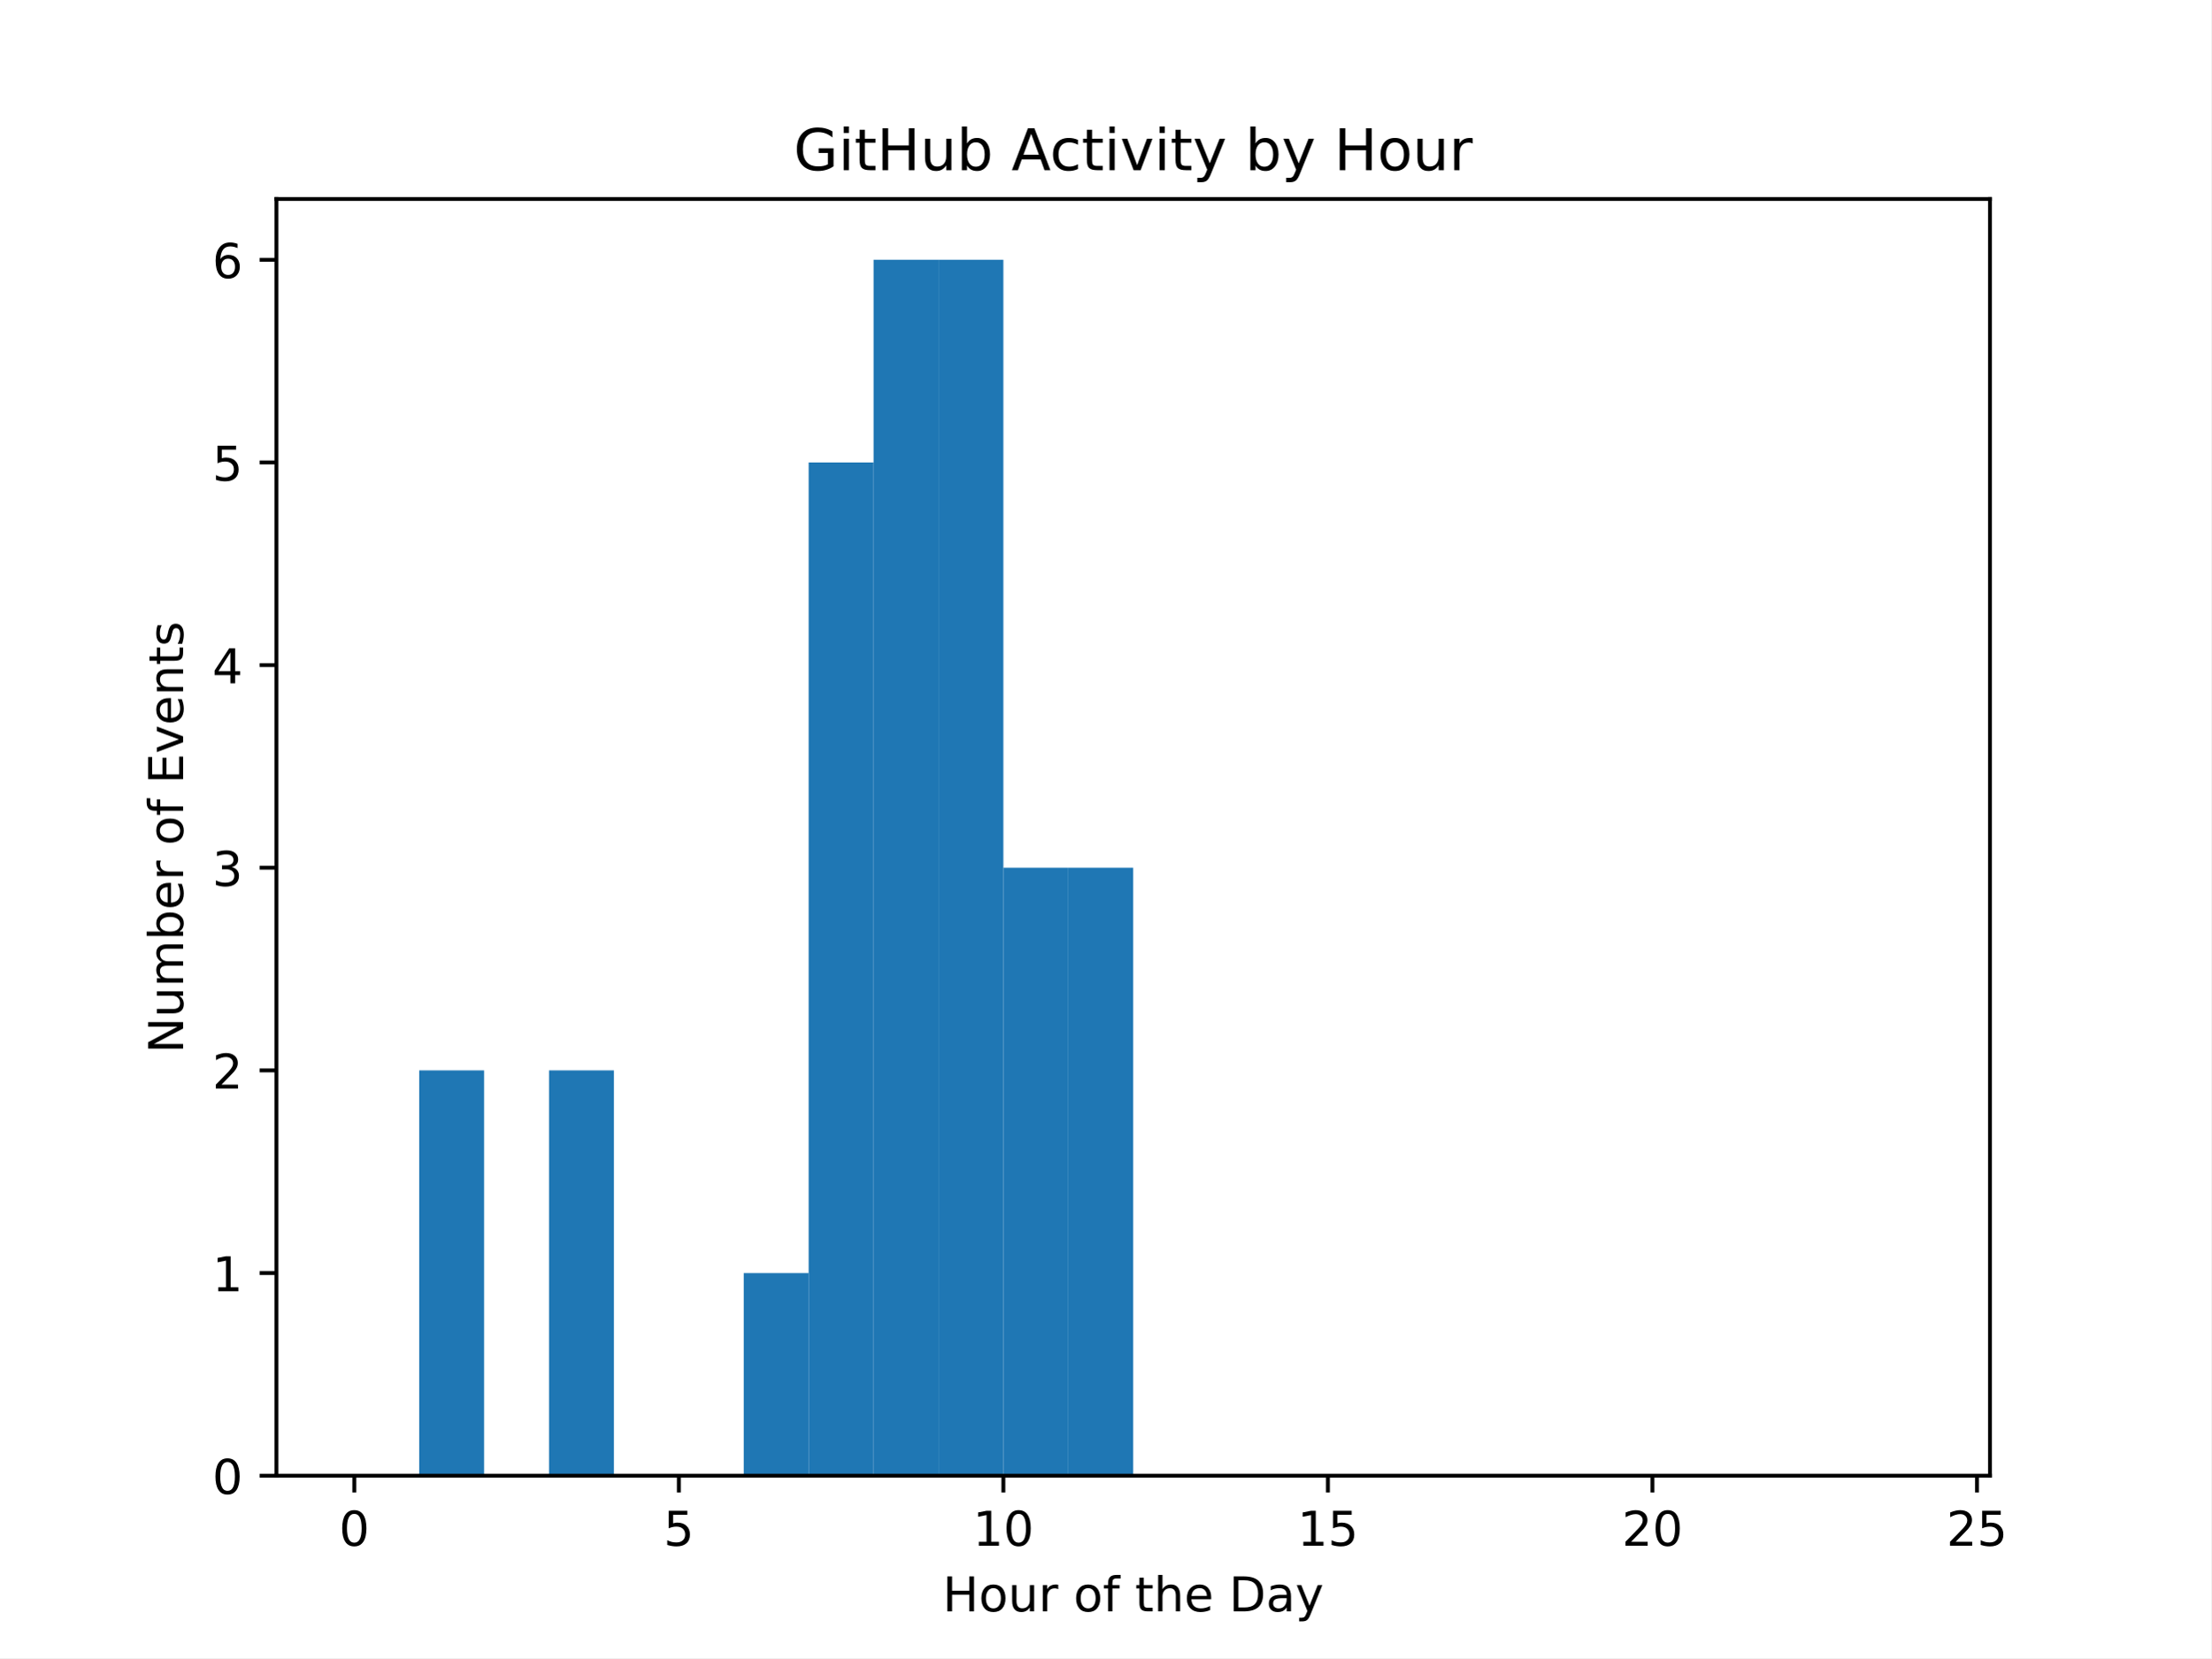
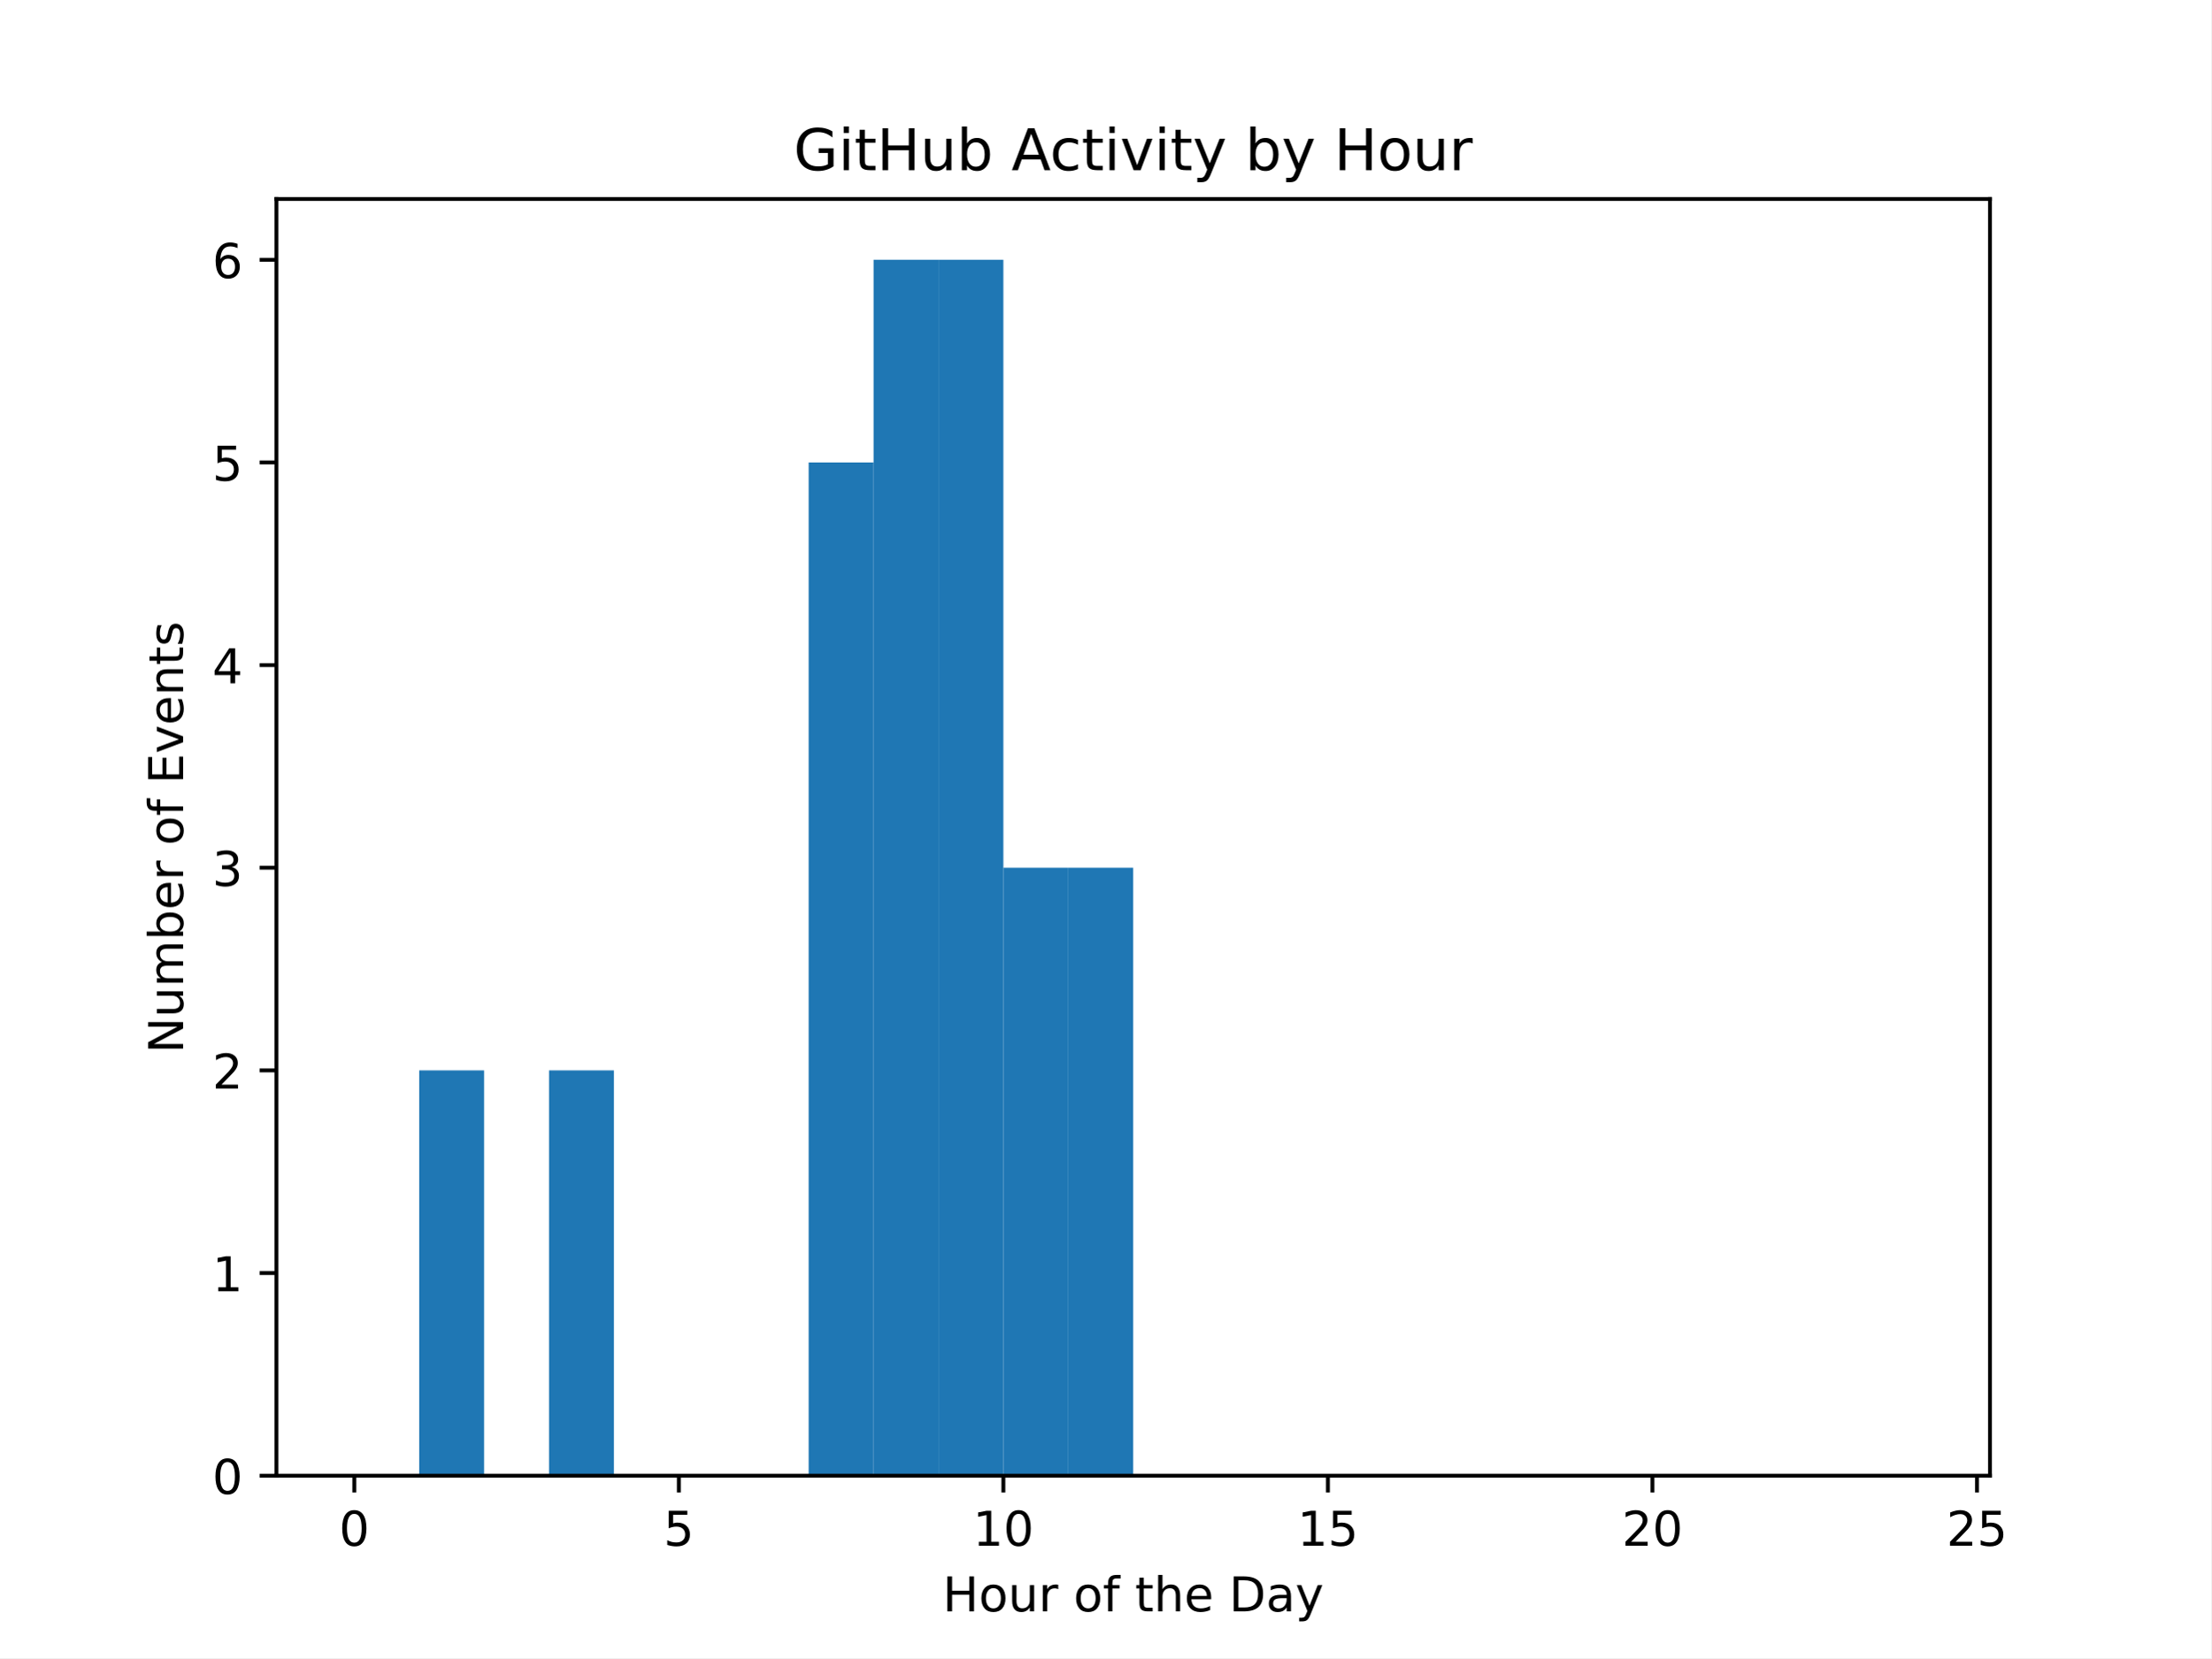
<svg xmlns="http://www.w3.org/2000/svg" xmlns:xlink="http://www.w3.org/1999/xlink" width="460.8pt" height="345.6pt" viewBox="0 0 460.8 345.6" version="1.1">
  <defs>
    <style type="text/css">*{stroke-linejoin: round; stroke-linecap: butt}</style>
  </defs>
  <g id="figure_1">
    <g id="patch_1">
      <path d="M 0 345.6  L 460.8 345.6  L 460.8 0  L 0 0  z " style="fill: #ffffff" />
    </g>
    <g id="axes_1">
      <g id="patch_2">
        <path d="M 57.6 307.584  L 414.72 307.584  L 414.72 41.472  L 57.6 41.472  z " style="fill: #ffffff" />
      </g>
      <g id="patch_3">
-         <path d="M 73.833 307.584  L 87.36 307.584  L 87.36 307.584  L 73.833 307.584  z " clip-path="url(#pda2d385125)" style="fill: #1f77b4" />
+         <path d="M 73.833 307.584  L 87.36 307.584  L 87.36 307.584  L 73.833 307.584  z " clip-path="url(#p444be2c576)" style="fill: #1f77b4" />
      </g>
      <g id="patch_4">
-         <path d="M 87.36 307.584  L 100.887 307.584  L 100.887 223.104  L 87.36 223.104  z " clip-path="url(#pda2d385125)" style="fill: #1f77b4" />
+         <path d="M 87.36 307.584  L 100.887 307.584  L 100.887 223.104  L 87.36 223.104  z " clip-path="url(#p444be2c576)" style="fill: #1f77b4" />
      </g>
      <g id="patch_5">
-         <path d="M 100.887 307.584  L 114.415 307.584  L 114.415 307.584  L 100.887 307.584  z " clip-path="url(#pda2d385125)" style="fill: #1f77b4" />
+         <path d="M 100.887 307.584  L 114.415 307.584  L 114.415 307.584  L 100.887 307.584  z " clip-path="url(#p444be2c576)" style="fill: #1f77b4" />
      </g>
      <g id="patch_6">
-         <path d="M 114.415 307.584  L 127.942 307.584  L 127.942 223.104  L 114.415 223.104  z " clip-path="url(#pda2d385125)" style="fill: #1f77b4" />
+         <path d="M 114.415 307.584  L 127.942 307.584  L 127.942 223.104  L 114.415 223.104  z " clip-path="url(#p444be2c576)" style="fill: #1f77b4" />
      </g>
      <g id="patch_7">
-         <path d="M 127.942 307.584  L 141.469 307.584  L 141.469 307.584  L 127.942 307.584  z " clip-path="url(#pda2d385125)" style="fill: #1f77b4" />
+         <path d="M 127.942 307.584  L 141.469 307.584  L 141.469 307.584  L 127.942 307.584  z " clip-path="url(#p444be2c576)" style="fill: #1f77b4" />
      </g>
      <g id="patch_8">
-         <path d="M 141.469 307.584  L 154.996 307.584  L 154.996 307.584  L 141.469 307.584  z " clip-path="url(#pda2d385125)" style="fill: #1f77b4" />
+         <path d="M 141.469 307.584  L 154.996 307.584  L 154.996 307.584  L 141.469 307.584  z " clip-path="url(#p444be2c576)" style="fill: #1f77b4" />
      </g>
      <g id="patch_9">
-         <path d="M 154.996 307.584  L 168.524 307.584  L 168.524 265.344  L 154.996 265.344  z " clip-path="url(#pda2d385125)" style="fill: #1f77b4" />
+         <path d="M 154.996 307.584  L 168.524 307.584  L 168.524 307.584  L 154.996 307.584  z " clip-path="url(#p444be2c576)" style="fill: #1f77b4" />
      </g>
      <g id="patch_10">
-         <path d="M 168.524 307.584  L 182.051 307.584  L 182.051 96.384  L 168.524 96.384  z " clip-path="url(#pda2d385125)" style="fill: #1f77b4" />
+         <path d="M 168.524 307.584  L 182.051 307.584  L 182.051 96.384  L 168.524 96.384  z " clip-path="url(#p444be2c576)" style="fill: #1f77b4" />
      </g>
      <g id="patch_11">
-         <path d="M 182.051 307.584  L 195.578 307.584  L 195.578 54.144  L 182.051 54.144  z " clip-path="url(#pda2d385125)" style="fill: #1f77b4" />
+         <path d="M 182.051 307.584  L 195.578 307.584  L 195.578 54.144  L 182.051 54.144  z " clip-path="url(#p444be2c576)" style="fill: #1f77b4" />
      </g>
      <g id="patch_12">
-         <path d="M 195.578 307.584  L 209.105 307.584  L 209.105 54.144  L 195.578 54.144  z " clip-path="url(#pda2d385125)" style="fill: #1f77b4" />
+         <path d="M 195.578 307.584  L 209.105 307.584  L 209.105 54.144  L 195.578 54.144  z " clip-path="url(#p444be2c576)" style="fill: #1f77b4" />
      </g>
      <g id="patch_13">
-         <path d="M 209.105 307.584  L 222.633 307.584  L 222.633 180.864  L 209.105 180.864  z " clip-path="url(#pda2d385125)" style="fill: #1f77b4" />
+         <path d="M 209.105 307.584  L 222.633 307.584  L 222.633 180.864  L 209.105 180.864  z " clip-path="url(#p444be2c576)" style="fill: #1f77b4" />
      </g>
      <g id="patch_14">
-         <path d="M 222.633 307.584  L 236.16 307.584  L 236.16 180.864  L 222.633 180.864  z " clip-path="url(#pda2d385125)" style="fill: #1f77b4" />
+         <path d="M 222.633 307.584  L 236.16 307.584  L 236.16 180.864  L 222.633 180.864  z " clip-path="url(#p444be2c576)" style="fill: #1f77b4" />
      </g>
      <g id="patch_15">
-         <path d="M 236.16 307.584  L 249.687 307.584  L 249.687 307.584  L 236.16 307.584  z " clip-path="url(#pda2d385125)" style="fill: #1f77b4" />
+         <path d="M 236.16 307.584  L 249.687 307.584  L 249.687 307.584  L 236.16 307.584  z " clip-path="url(#p444be2c576)" style="fill: #1f77b4" />
      </g>
      <g id="patch_16">
-         <path d="M 249.687 307.584  L 263.215 307.584  L 263.215 307.584  L 249.687 307.584  z " clip-path="url(#pda2d385125)" style="fill: #1f77b4" />
+         <path d="M 249.687 307.584  L 263.215 307.584  L 263.215 307.584  L 249.687 307.584  z " clip-path="url(#p444be2c576)" style="fill: #1f77b4" />
      </g>
      <g id="patch_17">
-         <path d="M 263.215 307.584  L 276.742 307.584  L 276.742 307.584  L 263.215 307.584  z " clip-path="url(#pda2d385125)" style="fill: #1f77b4" />
+         <path d="M 263.215 307.584  L 276.742 307.584  L 276.742 307.584  L 263.215 307.584  z " clip-path="url(#p444be2c576)" style="fill: #1f77b4" />
      </g>
      <g id="patch_18">
-         <path d="M 276.742 307.584  L 290.269 307.584  L 290.269 307.584  L 276.742 307.584  z " clip-path="url(#pda2d385125)" style="fill: #1f77b4" />
+         <path d="M 276.742 307.584  L 290.269 307.584  L 290.269 307.584  L 276.742 307.584  z " clip-path="url(#p444be2c576)" style="fill: #1f77b4" />
      </g>
      <g id="patch_19">
-         <path d="M 290.269 307.584  L 303.796 307.584  L 303.796 307.584  L 290.269 307.584  z " clip-path="url(#pda2d385125)" style="fill: #1f77b4" />
+         <path d="M 290.269 307.584  L 303.796 307.584  L 303.796 307.584  L 290.269 307.584  z " clip-path="url(#p444be2c576)" style="fill: #1f77b4" />
      </g>
      <g id="patch_20">
-         <path d="M 303.796 307.584  L 317.324 307.584  L 317.324 307.584  L 303.796 307.584  z " clip-path="url(#pda2d385125)" style="fill: #1f77b4" />
+         <path d="M 303.796 307.584  L 317.324 307.584  L 317.324 307.584  L 303.796 307.584  z " clip-path="url(#p444be2c576)" style="fill: #1f77b4" />
      </g>
      <g id="patch_21">
-         <path d="M 317.324 307.584  L 330.851 307.584  L 330.851 307.584  L 317.324 307.584  z " clip-path="url(#pda2d385125)" style="fill: #1f77b4" />
+         <path d="M 317.324 307.584  L 330.851 307.584  L 330.851 307.584  L 317.324 307.584  z " clip-path="url(#p444be2c576)" style="fill: #1f77b4" />
      </g>
      <g id="patch_22">
-         <path d="M 330.851 307.584  L 344.378 307.584  L 344.378 307.584  L 330.851 307.584  z " clip-path="url(#pda2d385125)" style="fill: #1f77b4" />
+         <path d="M 330.851 307.584  L 344.378 307.584  L 344.378 307.584  L 330.851 307.584  z " clip-path="url(#p444be2c576)" style="fill: #1f77b4" />
      </g>
      <g id="patch_23">
-         <path d="M 344.378 307.584  L 357.905 307.584  L 357.905 307.584  L 344.378 307.584  z " clip-path="url(#pda2d385125)" style="fill: #1f77b4" />
+         <path d="M 344.378 307.584  L 357.905 307.584  L 357.905 307.584  L 344.378 307.584  z " clip-path="url(#p444be2c576)" style="fill: #1f77b4" />
      </g>
      <g id="patch_24">
-         <path d="M 357.905 307.584  L 371.433 307.584  L 371.433 307.584  L 357.905 307.584  z " clip-path="url(#pda2d385125)" style="fill: #1f77b4" />
+         <path d="M 357.905 307.584  L 371.433 307.584  L 371.433 307.584  L 357.905 307.584  z " clip-path="url(#p444be2c576)" style="fill: #1f77b4" />
      </g>
      <g id="patch_25">
-         <path d="M 371.433 307.584  L 384.96 307.584  L 384.96 307.584  L 371.433 307.584  z " clip-path="url(#pda2d385125)" style="fill: #1f77b4" />
+         <path d="M 371.433 307.584  L 384.96 307.584  L 384.96 307.584  L 371.433 307.584  z " clip-path="url(#p444be2c576)" style="fill: #1f77b4" />
      </g>
      <g id="patch_26">
-         <path d="M 384.96 307.584  L 398.487 307.584  L 398.487 307.584  L 384.96 307.584  z " clip-path="url(#pda2d385125)" style="fill: #1f77b4" />
+         <path d="M 384.96 307.584  L 398.487 307.584  L 398.487 307.584  L 384.96 307.584  z " clip-path="url(#p444be2c576)" style="fill: #1f77b4" />
      </g>
      <g id="matplotlib.axis_1">
        <g id="xtick_1">
          <g id="line2d_1">
            <defs>
-               <path id="m9988bb0ab5" d="M 0 0  L 0 3.5  " style="stroke: #000000; stroke-width: 0.8" />
+               <path id="m52b064bf8b" d="M 0 0  L 0 3.5  " style="stroke: #000000; stroke-width: 0.8" />
            </defs>
            <g>
-               <use xlink:href="#m9988bb0ab5" x="73.833" y="307.584" style="stroke: #000000; stroke-width: 0.8" />
+               <use xlink:href="#m52b064bf8b" x="73.833" y="307.584" style="stroke: #000000; stroke-width: 0.8" />
            </g>
          </g>
          <g id="text_1">
            <g transform="translate(70.65148 322.1824) scale(0.1 -0.1)">
              <defs>
                <path id="DejaVuSans-30" d="M 2034 4250  Q 1547 4250 1301 3770  Q 1056 3291 1056 2328  Q 1056 1369 1301 889  Q 1547 409 2034 409  Q 2525 409 2770 889  Q 3016 1369 3016 2328  Q 3016 3291 2770 3770  Q 2525 4250 2034 4250  z M 2034 4750  Q 2819 4750 3233 4129  Q 3647 3509 3647 2328  Q 3647 1150 3233 529  Q 2819 -91 2034 -91  Q 1250 -91 836 529  Q 422 1150 422 2328  Q 422 3509 836 4129  Q 1250 4750 2034 4750  z " transform="scale(0.015625)" />
              </defs>
              <use xlink:href="#DejaVuSans-30" />
            </g>
          </g>
        </g>
        <g id="xtick_2">
          <g id="line2d_2">
            <g>
-               <use xlink:href="#m9988bb0ab5" x="141.469" y="307.584" style="stroke: #000000; stroke-width: 0.8" />
+               <use xlink:href="#m52b064bf8b" x="141.469" y="307.584" style="stroke: #000000; stroke-width: 0.8" />
            </g>
          </g>
          <g id="text_2">
            <g transform="translate(138.2878 322.1824) scale(0.1 -0.1)">
              <defs>
                <path id="DejaVuSans-35" d="M 691 4666  L 3169 4666  L 3169 4134  L 1269 4134  L 1269 2991  Q 1406 3038 1543 3061  Q 1681 3084 1819 3084  Q 2600 3084 3056 2656  Q 3513 2228 3513 1497  Q 3513 744 3044 326  Q 2575 -91 1722 -91  Q 1428 -91 1123 -41  Q 819 9 494 109  L 494 744  Q 775 591 1075 516  Q 1375 441 1709 441  Q 2250 441 2565 725  Q 2881 1009 2881 1497  Q 2881 1984 2565 2268  Q 2250 2553 1709 2553  Q 1456 2553 1204 2497  Q 953 2441 691 2322  L 691 4666  z " transform="scale(0.015625)" />
              </defs>
              <use xlink:href="#DejaVuSans-35" />
            </g>
          </g>
        </g>
        <g id="xtick_3">
          <g id="line2d_3">
            <g>
-               <use xlink:href="#m9988bb0ab5" x="209.105" y="307.584" style="stroke: #000000; stroke-width: 0.8" />
+               <use xlink:href="#m52b064bf8b" x="209.105" y="307.584" style="stroke: #000000; stroke-width: 0.8" />
            </g>
          </g>
          <g id="text_3">
            <g transform="translate(202.743 322.1824) scale(0.1 -0.1)">
              <defs>
                <path id="DejaVuSans-31" d="M 794 531  L 1825 531  L 1825 4091  L 703 3866  L 703 4441  L 1819 4666  L 2450 4666  L 2450 531  L 3481 531  L 3481 0  L 794 0  L 794 531  z " transform="scale(0.015625)" />
              </defs>
              <use xlink:href="#DejaVuSans-31" />
              <use xlink:href="#DejaVuSans-30" transform="translate(63.62305 0)" />
            </g>
          </g>
        </g>
        <g id="xtick_4">
          <g id="line2d_4">
            <g>
-               <use xlink:href="#m9988bb0ab5" x="276.742" y="307.584" style="stroke: #000000; stroke-width: 0.8" />
+               <use xlink:href="#m52b064bf8b" x="276.742" y="307.584" style="stroke: #000000; stroke-width: 0.8" />
            </g>
          </g>
          <g id="text_4">
            <g transform="translate(270.3793 322.1824) scale(0.1 -0.1)">
              <use xlink:href="#DejaVuSans-31" />
              <use xlink:href="#DejaVuSans-35" transform="translate(63.62305 0)" />
            </g>
          </g>
        </g>
        <g id="xtick_5">
          <g id="line2d_5">
            <g>
-               <use xlink:href="#m9988bb0ab5" x="344.378" y="307.584" style="stroke: #000000; stroke-width: 0.8" />
+               <use xlink:href="#m52b064bf8b" x="344.378" y="307.584" style="stroke: #000000; stroke-width: 0.8" />
            </g>
          </g>
          <g id="text_5">
            <g transform="translate(338.0157 322.1824) scale(0.1 -0.1)">
              <defs>
                <path id="DejaVuSans-32" d="M 1228 531  L 3431 531  L 3431 0  L 469 0  L 469 531  Q 828 903 1448 1529  Q 2069 2156 2228 2338  Q 2531 2678 2651 2914  Q 2772 3150 2772 3378  Q 2772 3750 2511 3984  Q 2250 4219 1831 4219  Q 1534 4219 1204 4116  Q 875 4013 500 3803  L 500 4441  Q 881 4594 1212 4672  Q 1544 4750 1819 4750  Q 2544 4750 2975 4387  Q 3406 4025 3406 3419  Q 3406 3131 3298 2873  Q 3191 2616 2906 2266  Q 2828 2175 2409 1742  Q 1991 1309 1228 531  z " transform="scale(0.015625)" />
              </defs>
              <use xlink:href="#DejaVuSans-32" />
              <use xlink:href="#DejaVuSans-30" transform="translate(63.62305 0)" />
            </g>
          </g>
        </g>
        <g id="xtick_6">
          <g id="line2d_6">
            <g>
-               <use xlink:href="#m9988bb0ab5" x="412.015" y="307.584" style="stroke: #000000; stroke-width: 0.8" />
+               <use xlink:href="#m52b064bf8b" x="412.015" y="307.584" style="stroke: #000000; stroke-width: 0.8" />
            </g>
          </g>
          <g id="text_6">
            <g transform="translate(405.652 322.1824) scale(0.1 -0.1)">
              <use xlink:href="#DejaVuSans-32" />
              <use xlink:href="#DejaVuSans-35" transform="translate(63.62305 0)" />
            </g>
          </g>
        </g>
        <g id="text_7">
          <g transform="translate(196.4506 335.8606) scale(0.1 -0.1)">
            <defs>
              <path id="DejaVuSans-48" d="M 628 4666  L 1259 4666  L 1259 2753  L 3553 2753  L 3553 4666  L 4184 4666  L 4184 0  L 3553 0  L 3553 2222  L 1259 2222  L 1259 0  L 628 0  L 628 4666  z " transform="scale(0.015625)" />
              <path id="DejaVuSans-6f" d="M 1959 3097  Q 1497 3097 1228 2736  Q 959 2375 959 1747  Q 959 1119 1226 758  Q 1494 397 1959 397  Q 2419 397 2687 759  Q 2956 1122 2956 1747  Q 2956 2369 2687 2733  Q 2419 3097 1959 3097  z M 1959 3584  Q 2709 3584 3137 3096  Q 3566 2609 3566 1747  Q 3566 888 3137 398  Q 2709 -91 1959 -91  Q 1206 -91 779 398  Q 353 888 353 1747  Q 353 2609 779 3096  Q 1206 3584 1959 3584  z " transform="scale(0.015625)" />
              <path id="DejaVuSans-75" d="M 544 1381  L 544 3500  L 1119 3500  L 1119 1403  Q 1119 906 1312 657  Q 1506 409 1894 409  Q 2359 409 2629 706  Q 2900 1003 2900 1516  L 2900 3500  L 3475 3500  L 3475 0  L 2900 0  L 2900 538  Q 2691 219 2414 64  Q 2138 -91 1772 -91  Q 1169 -91 856 284  Q 544 659 544 1381  z M 1991 3584  L 1991 3584  z " transform="scale(0.015625)" />
              <path id="DejaVuSans-72" d="M 2631 2963  Q 2534 3019 2420 3045  Q 2306 3072 2169 3072  Q 1681 3072 1420 2755  Q 1159 2438 1159 1844  L 1159 0  L 581 0  L 581 3500  L 1159 3500  L 1159 2956  Q 1341 3275 1631 3429  Q 1922 3584 2338 3584  Q 2397 3584 2469 3576  Q 2541 3569 2628 3553  L 2631 2963  z " transform="scale(0.015625)" />
              <path id="DejaVuSans-20" transform="scale(0.015625)" />
              <path id="DejaVuSans-66" d="M 2375 4863  L 2375 4384  L 1825 4384  Q 1516 4384 1395 4259  Q 1275 4134 1275 3809  L 1275 3500  L 2222 3500  L 2222 3053  L 1275 3053  L 1275 0  L 697 0  L 697 3053  L 147 3053  L 147 3500  L 697 3500  L 697 3744  Q 697 4328 969 4595  Q 1241 4863 1831 4863  L 2375 4863  z " transform="scale(0.015625)" />
              <path id="DejaVuSans-74" d="M 1172 4494  L 1172 3500  L 2356 3500  L 2356 3053  L 1172 3053  L 1172 1153  Q 1172 725 1289 603  Q 1406 481 1766 481  L 2356 481  L 2356 0  L 1766 0  Q 1100 0 847 248  Q 594 497 594 1153  L 594 3053  L 172 3053  L 172 3500  L 594 3500  L 594 4494  L 1172 4494  z " transform="scale(0.015625)" />
              <path id="DejaVuSans-68" d="M 3513 2113  L 3513 0  L 2938 0  L 2938 2094  Q 2938 2591 2744 2837  Q 2550 3084 2163 3084  Q 1697 3084 1428 2787  Q 1159 2491 1159 1978  L 1159 0  L 581 0  L 581 4863  L 1159 4863  L 1159 2956  Q 1366 3272 1645 3428  Q 1925 3584 2291 3584  Q 2894 3584 3203 3211  Q 3513 2838 3513 2113  z " transform="scale(0.015625)" />
              <path id="DejaVuSans-65" d="M 3597 1894  L 3597 1613  L 953 1613  Q 991 1019 1311 708  Q 1631 397 2203 397  Q 2534 397 2845 478  Q 3156 559 3463 722  L 3463 178  Q 3153 47 2828 -22  Q 2503 -91 2169 -91  Q 1331 -91 842 396  Q 353 884 353 1716  Q 353 2575 817 3079  Q 1281 3584 2069 3584  Q 2775 3584 3186 3129  Q 3597 2675 3597 1894  z M 3022 2063  Q 3016 2534 2758 2815  Q 2500 3097 2075 3097  Q 1594 3097 1305 2825  Q 1016 2553 972 2059  L 3022 2063  z " transform="scale(0.015625)" />
              <path id="DejaVuSans-44" d="M 1259 4147  L 1259 519  L 2022 519  Q 2988 519 3436 956  Q 3884 1394 3884 2338  Q 3884 3275 3436 3711  Q 2988 4147 2022 4147  L 1259 4147  z M 628 4666  L 1925 4666  Q 3281 4666 3915 4102  Q 4550 3538 4550 2338  Q 4550 1131 3912 565  Q 3275 0 1925 0  L 628 0  L 628 4666  z " transform="scale(0.015625)" />
              <path id="DejaVuSans-61" d="M 2194 1759  Q 1497 1759 1228 1600  Q 959 1441 959 1056  Q 959 750 1161 570  Q 1363 391 1709 391  Q 2188 391 2477 730  Q 2766 1069 2766 1631  L 2766 1759  L 2194 1759  z M 3341 1997  L 3341 0  L 2766 0  L 2766 531  Q 2569 213 2275 61  Q 1981 -91 1556 -91  Q 1019 -91 701 211  Q 384 513 384 1019  Q 384 1609 779 1909  Q 1175 2209 1959 2209  L 2766 2209  L 2766 2266  Q 2766 2663 2505 2880  Q 2244 3097 1772 3097  Q 1472 3097 1187 3025  Q 903 2953 641 2809  L 641 3341  Q 956 3463 1253 3523  Q 1550 3584 1831 3584  Q 2591 3584 2966 3190  Q 3341 2797 3341 1997  z " transform="scale(0.015625)" />
              <path id="DejaVuSans-79" d="M 2059 -325  Q 1816 -950 1584 -1140  Q 1353 -1331 966 -1331  L 506 -1331  L 506 -850  L 844 -850  Q 1081 -850 1212 -737  Q 1344 -625 1503 -206  L 1606 56  L 191 3500  L 800 3500  L 1894 763  L 2988 3500  L 3597 3500  L 2059 -325  z " transform="scale(0.015625)" />
            </defs>
            <use xlink:href="#DejaVuSans-48" />
            <use xlink:href="#DejaVuSans-6f" transform="translate(75.19531 0)" />
            <use xlink:href="#DejaVuSans-75" transform="translate(136.377 0)" />
            <use xlink:href="#DejaVuSans-72" transform="translate(199.7559 0)" />
            <use xlink:href="#DejaVuSans-20" transform="translate(240.8691 0)" />
            <use xlink:href="#DejaVuSans-6f" transform="translate(272.6562 0)" />
            <use xlink:href="#DejaVuSans-66" transform="translate(333.8379 0)" />
            <use xlink:href="#DejaVuSans-20" transform="translate(369.043 0)" />
            <use xlink:href="#DejaVuSans-74" transform="translate(400.8301 0)" />
            <use xlink:href="#DejaVuSans-68" transform="translate(440.0391 0)" />
            <use xlink:href="#DejaVuSans-65" transform="translate(503.418 0)" />
            <use xlink:href="#DejaVuSans-20" transform="translate(564.9414 0)" />
            <use xlink:href="#DejaVuSans-44" transform="translate(596.7285 0)" />
            <use xlink:href="#DejaVuSans-61" transform="translate(673.7305 0)" />
            <use xlink:href="#DejaVuSans-79" transform="translate(735.0098 0)" />
          </g>
        </g>
      </g>
      <g id="matplotlib.axis_2">
        <g id="ytick_1">
          <g id="line2d_7">
            <defs>
-               <path id="me279db4f6f" d="M 0 0  L -3.5 0  " style="stroke: #000000; stroke-width: 0.8" />
+               <path id="m9335ce7d42" d="M 0 0  L -3.5 0  " style="stroke: #000000; stroke-width: 0.8" />
            </defs>
            <g>
-               <use xlink:href="#me279db4f6f" x="57.6" y="307.584" style="stroke: #000000; stroke-width: 0.8" />
+               <use xlink:href="#m9335ce7d42" x="57.6" y="307.584" style="stroke: #000000; stroke-width: 0.8" />
            </g>
          </g>
          <g id="text_8">
            <g transform="translate(44.2375 311.3832) scale(0.1 -0.1)">
              <use xlink:href="#DejaVuSans-30" />
            </g>
          </g>
        </g>
        <g id="ytick_2">
          <g id="line2d_8">
            <g>
-               <use xlink:href="#me279db4f6f" x="57.6" y="265.344" style="stroke: #000000; stroke-width: 0.8" />
+               <use xlink:href="#m9335ce7d42" x="57.6" y="265.344" style="stroke: #000000; stroke-width: 0.8" />
            </g>
          </g>
          <g id="text_9">
            <g transform="translate(44.2375 269.1432) scale(0.1 -0.1)">
              <use xlink:href="#DejaVuSans-31" />
            </g>
          </g>
        </g>
        <g id="ytick_3">
          <g id="line2d_9">
            <g>
-               <use xlink:href="#me279db4f6f" x="57.6" y="223.104" style="stroke: #000000; stroke-width: 0.8" />
+               <use xlink:href="#m9335ce7d42" x="57.6" y="223.104" style="stroke: #000000; stroke-width: 0.8" />
            </g>
          </g>
          <g id="text_10">
            <g transform="translate(44.2375 226.9032) scale(0.1 -0.1)">
              <use xlink:href="#DejaVuSans-32" />
            </g>
          </g>
        </g>
        <g id="ytick_4">
          <g id="line2d_10">
            <g>
-               <use xlink:href="#me279db4f6f" x="57.6" y="180.864" style="stroke: #000000; stroke-width: 0.8" />
+               <use xlink:href="#m9335ce7d42" x="57.6" y="180.864" style="stroke: #000000; stroke-width: 0.8" />
            </g>
          </g>
          <g id="text_11">
            <g transform="translate(44.2375 184.6632) scale(0.1 -0.1)">
              <defs>
                <path id="DejaVuSans-33" d="M 2597 2516  Q 3050 2419 3304 2112  Q 3559 1806 3559 1356  Q 3559 666 3084 287  Q 2609 -91 1734 -91  Q 1441 -91 1130 -33  Q 819 25 488 141  L 488 750  Q 750 597 1062 519  Q 1375 441 1716 441  Q 2309 441 2620 675  Q 2931 909 2931 1356  Q 2931 1769 2642 2001  Q 2353 2234 1838 2234  L 1294 2234  L 1294 2753  L 1863 2753  Q 2328 2753 2575 2939  Q 2822 3125 2822 3475  Q 2822 3834 2567 4026  Q 2313 4219 1838 4219  Q 1578 4219 1281 4162  Q 984 4106 628 3988  L 628 4550  Q 988 4650 1302 4700  Q 1616 4750 1894 4750  Q 2613 4750 3031 4423  Q 3450 4097 3450 3541  Q 3450 3153 3228 2886  Q 3006 2619 2597 2516  z " transform="scale(0.015625)" />
              </defs>
              <use xlink:href="#DejaVuSans-33" />
            </g>
          </g>
        </g>
        <g id="ytick_5">
          <g id="line2d_11">
            <g>
-               <use xlink:href="#me279db4f6f" x="57.6" y="138.624" style="stroke: #000000; stroke-width: 0.8" />
+               <use xlink:href="#m9335ce7d42" x="57.6" y="138.624" style="stroke: #000000; stroke-width: 0.8" />
            </g>
          </g>
          <g id="text_12">
            <g transform="translate(44.2375 142.4232) scale(0.1 -0.1)">
              <defs>
                <path id="DejaVuSans-34" d="M 2419 4116  L 825 1625  L 2419 1625  L 2419 4116  z M 2253 4666  L 3047 4666  L 3047 1625  L 3713 1625  L 3713 1100  L 3047 1100  L 3047 0  L 2419 0  L 2419 1100  L 313 1100  L 313 1709  L 2253 4666  z " transform="scale(0.015625)" />
              </defs>
              <use xlink:href="#DejaVuSans-34" />
            </g>
          </g>
        </g>
        <g id="ytick_6">
          <g id="line2d_12">
            <g>
-               <use xlink:href="#me279db4f6f" x="57.6" y="96.384" style="stroke: #000000; stroke-width: 0.8" />
+               <use xlink:href="#m9335ce7d42" x="57.6" y="96.384" style="stroke: #000000; stroke-width: 0.8" />
            </g>
          </g>
          <g id="text_13">
            <g transform="translate(44.2375 100.1832) scale(0.1 -0.1)">
              <use xlink:href="#DejaVuSans-35" />
            </g>
          </g>
        </g>
        <g id="ytick_7">
          <g id="line2d_13">
            <g>
-               <use xlink:href="#me279db4f6f" x="57.6" y="54.144" style="stroke: #000000; stroke-width: 0.8" />
+               <use xlink:href="#m9335ce7d42" x="57.6" y="54.144" style="stroke: #000000; stroke-width: 0.8" />
            </g>
          </g>
          <g id="text_14">
            <g transform="translate(44.2375 57.94322) scale(0.1 -0.1)">
              <defs>
                <path id="DejaVuSans-36" d="M 2113 2584  Q 1688 2584 1439 2293  Q 1191 2003 1191 1497  Q 1191 994 1439 701  Q 1688 409 2113 409  Q 2538 409 2786 701  Q 3034 994 3034 1497  Q 3034 2003 2786 2293  Q 2538 2584 2113 2584  z M 3366 4563  L 3366 3988  Q 3128 4100 2886 4159  Q 2644 4219 2406 4219  Q 1781 4219 1451 3797  Q 1122 3375 1075 2522  Q 1259 2794 1537 2939  Q 1816 3084 2150 3084  Q 2853 3084 3261 2657  Q 3669 2231 3669 1497  Q 3669 778 3244 343  Q 2819 -91 2113 -91  Q 1303 -91 875 529  Q 447 1150 447 2328  Q 447 3434 972 4092  Q 1497 4750 2381 4750  Q 2619 4750 2861 4703  Q 3103 4656 3366 4563  z " transform="scale(0.015625)" />
              </defs>
              <use xlink:href="#DejaVuSans-36" />
            </g>
          </g>
        </g>
        <g id="text_15">
          <g transform="translate(38.15781 219.5405) rotate(-90) scale(0.1 -0.1)">
            <defs>
              <path id="DejaVuSans-4e" d="M 628 4666  L 1478 4666  L 3547 763  L 3547 4666  L 4159 4666  L 4159 0  L 3309 0  L 1241 3903  L 1241 0  L 628 0  L 628 4666  z " transform="scale(0.015625)" />
              <path id="DejaVuSans-6d" d="M 3328 2828  Q 3544 3216 3844 3400  Q 4144 3584 4550 3584  Q 5097 3584 5394 3201  Q 5691 2819 5691 2113  L 5691 0  L 5113 0  L 5113 2094  Q 5113 2597 4934 2840  Q 4756 3084 4391 3084  Q 3944 3084 3684 2787  Q 3425 2491 3425 1978  L 3425 0  L 2847 0  L 2847 2094  Q 2847 2600 2669 2842  Q 2491 3084 2119 3084  Q 1678 3084 1418 2786  Q 1159 2488 1159 1978  L 1159 0  L 581 0  L 581 3500  L 1159 3500  L 1159 2956  Q 1356 3278 1631 3431  Q 1906 3584 2284 3584  Q 2666 3584 2933 3390  Q 3200 3197 3328 2828  z " transform="scale(0.015625)" />
              <path id="DejaVuSans-62" d="M 3116 1747  Q 3116 2381 2855 2742  Q 2594 3103 2138 3103  Q 1681 3103 1420 2742  Q 1159 2381 1159 1747  Q 1159 1113 1420 752  Q 1681 391 2138 391  Q 2594 391 2855 752  Q 3116 1113 3116 1747  z M 1159 2969  Q 1341 3281 1617 3432  Q 1894 3584 2278 3584  Q 2916 3584 3314 3078  Q 3713 2572 3713 1747  Q 3713 922 3314 415  Q 2916 -91 2278 -91  Q 1894 -91 1617 61  Q 1341 213 1159 525  L 1159 0  L 581 0  L 581 4863  L 1159 4863  L 1159 2969  z " transform="scale(0.015625)" />
              <path id="DejaVuSans-45" d="M 628 4666  L 3578 4666  L 3578 4134  L 1259 4134  L 1259 2753  L 3481 2753  L 3481 2222  L 1259 2222  L 1259 531  L 3634 531  L 3634 0  L 628 0  L 628 4666  z " transform="scale(0.015625)" />
              <path id="DejaVuSans-76" d="M 191 3500  L 800 3500  L 1894 563  L 2988 3500  L 3597 3500  L 2284 0  L 1503 0  L 191 3500  z " transform="scale(0.015625)" />
              <path id="DejaVuSans-6e" d="M 3513 2113  L 3513 0  L 2938 0  L 2938 2094  Q 2938 2591 2744 2837  Q 2550 3084 2163 3084  Q 1697 3084 1428 2787  Q 1159 2491 1159 1978  L 1159 0  L 581 0  L 581 3500  L 1159 3500  L 1159 2956  Q 1366 3272 1645 3428  Q 1925 3584 2291 3584  Q 2894 3584 3203 3211  Q 3513 2838 3513 2113  z " transform="scale(0.015625)" />
              <path id="DejaVuSans-73" d="M 2834 3397  L 2834 2853  Q 2591 2978 2328 3040  Q 2066 3103 1784 3103  Q 1356 3103 1142 2972  Q 928 2841 928 2578  Q 928 2378 1081 2264  Q 1234 2150 1697 2047  L 1894 2003  Q 2506 1872 2764 1633  Q 3022 1394 3022 966  Q 3022 478 2636 193  Q 2250 -91 1575 -91  Q 1294 -91 989 -36  Q 684 19 347 128  L 347 722  Q 666 556 975 473  Q 1284 391 1588 391  Q 1994 391 2212 530  Q 2431 669 2431 922  Q 2431 1156 2273 1281  Q 2116 1406 1581 1522  L 1381 1569  Q 847 1681 609 1914  Q 372 2147 372 2553  Q 372 3047 722 3315  Q 1072 3584 1716 3584  Q 2034 3584 2315 3537  Q 2597 3491 2834 3397  z " transform="scale(0.015625)" />
            </defs>
            <use xlink:href="#DejaVuSans-4e" />
            <use xlink:href="#DejaVuSans-75" transform="translate(74.80469 0)" />
            <use xlink:href="#DejaVuSans-6d" transform="translate(138.1836 0)" />
            <use xlink:href="#DejaVuSans-62" transform="translate(235.5957 0)" />
            <use xlink:href="#DejaVuSans-65" transform="translate(299.0723 0)" />
            <use xlink:href="#DejaVuSans-72" transform="translate(360.5957 0)" />
            <use xlink:href="#DejaVuSans-20" transform="translate(401.709 0)" />
            <use xlink:href="#DejaVuSans-6f" transform="translate(433.4961 0)" />
            <use xlink:href="#DejaVuSans-66" transform="translate(494.6777 0)" />
            <use xlink:href="#DejaVuSans-20" transform="translate(529.8828 0)" />
            <use xlink:href="#DejaVuSans-45" transform="translate(561.6699 0)" />
            <use xlink:href="#DejaVuSans-76" transform="translate(624.8535 0)" />
            <use xlink:href="#DejaVuSans-65" transform="translate(684.0332 0)" />
            <use xlink:href="#DejaVuSans-6e" transform="translate(745.5566 0)" />
            <use xlink:href="#DejaVuSans-74" transform="translate(808.9355 0)" />
            <use xlink:href="#DejaVuSans-73" transform="translate(848.1445 0)" />
          </g>
        </g>
      </g>
      <g id="patch_27">
        <path d="M 57.6 307.584  L 57.6 41.472  " style="fill: none; stroke: #000000; stroke-width: 0.8; stroke-linejoin: miter; stroke-linecap: square" />
      </g>
      <g id="patch_28">
        <path d="M 414.72 307.584  L 414.72 41.472  " style="fill: none; stroke: #000000; stroke-width: 0.8; stroke-linejoin: miter; stroke-linecap: square" />
      </g>
      <g id="patch_29">
        <path d="M 57.6 307.584  L 414.72 307.584  " style="fill: none; stroke: #000000; stroke-width: 0.8; stroke-linejoin: miter; stroke-linecap: square" />
      </g>
      <g id="patch_30">
        <path d="M 57.6 41.472  L 414.72 41.472  " style="fill: none; stroke: #000000; stroke-width: 0.8; stroke-linejoin: miter; stroke-linecap: square" />
      </g>
      <g id="text_16">
        <g transform="translate(165.3956 35.472) scale(0.12 -0.12)">
          <defs>
            <path id="DejaVuSans-47" d="M 3809 666  L 3809 1919  L 2778 1919  L 2778 2438  L 4434 2438  L 4434 434  Q 4069 175 3628 42  Q 3188 -91 2688 -91  Q 1594 -91 976 548  Q 359 1188 359 2328  Q 359 3472 976 4111  Q 1594 4750 2688 4750  Q 3144 4750 3555 4637  Q 3966 4525 4313 4306  L 4313 3634  Q 3963 3931 3569 4081  Q 3175 4231 2741 4231  Q 1884 4231 1454 3753  Q 1025 3275 1025 2328  Q 1025 1384 1454 906  Q 1884 428 2741 428  Q 3075 428 3337 486  Q 3600 544 3809 666  z " transform="scale(0.015625)" />
            <path id="DejaVuSans-69" d="M 603 3500  L 1178 3500  L 1178 0  L 603 0  L 603 3500  z M 603 4863  L 1178 4863  L 1178 4134  L 603 4134  L 603 4863  z " transform="scale(0.015625)" />
            <path id="DejaVuSans-41" d="M 2188 4044  L 1331 1722  L 3047 1722  L 2188 4044  z M 1831 4666  L 2547 4666  L 4325 0  L 3669 0  L 3244 1197  L 1141 1197  L 716 0  L 50 0  L 1831 4666  z " transform="scale(0.015625)" />
            <path id="DejaVuSans-63" d="M 3122 3366  L 3122 2828  Q 2878 2963 2633 3030  Q 2388 3097 2138 3097  Q 1578 3097 1268 2742  Q 959 2388 959 1747  Q 959 1106 1268 751  Q 1578 397 2138 397  Q 2388 397 2633 464  Q 2878 531 3122 666  L 3122 134  Q 2881 22 2623 -34  Q 2366 -91 2075 -91  Q 1284 -91 818 406  Q 353 903 353 1747  Q 353 2603 823 3093  Q 1294 3584 2113 3584  Q 2378 3584 2631 3529  Q 2884 3475 3122 3366  z " transform="scale(0.015625)" />
          </defs>
          <use xlink:href="#DejaVuSans-47" />
          <use xlink:href="#DejaVuSans-69" transform="translate(77.49023 0)" />
          <use xlink:href="#DejaVuSans-74" transform="translate(105.2734 0)" />
          <use xlink:href="#DejaVuSans-48" transform="translate(144.4824 0)" />
          <use xlink:href="#DejaVuSans-75" transform="translate(219.6777 0)" />
          <use xlink:href="#DejaVuSans-62" transform="translate(283.0566 0)" />
          <use xlink:href="#DejaVuSans-20" transform="translate(346.5332 0)" />
          <use xlink:href="#DejaVuSans-41" transform="translate(378.3203 0)" />
          <use xlink:href="#DejaVuSans-63" transform="translate(444.9785 0)" />
          <use xlink:href="#DejaVuSans-74" transform="translate(499.959 0)" />
          <use xlink:href="#DejaVuSans-69" transform="translate(539.168 0)" />
          <use xlink:href="#DejaVuSans-76" transform="translate(566.9512 0)" />
          <use xlink:href="#DejaVuSans-69" transform="translate(626.1309 0)" />
          <use xlink:href="#DejaVuSans-74" transform="translate(653.9141 0)" />
          <use xlink:href="#DejaVuSans-79" transform="translate(693.123 0)" />
          <use xlink:href="#DejaVuSans-20" transform="translate(752.3027 0)" />
          <use xlink:href="#DejaVuSans-62" transform="translate(784.0898 0)" />
          <use xlink:href="#DejaVuSans-79" transform="translate(847.5664 0)" />
          <use xlink:href="#DejaVuSans-20" transform="translate(906.7461 0)" />
          <use xlink:href="#DejaVuSans-48" transform="translate(938.5332 0)" />
          <use xlink:href="#DejaVuSans-6f" transform="translate(1013.729 0)" />
          <use xlink:href="#DejaVuSans-75" transform="translate(1074.91 0)" />
          <use xlink:href="#DejaVuSans-72" transform="translate(1138.289 0)" />
        </g>
      </g>
    </g>
  </g>
  <defs>
-     <clipPath id="pda2d385125">
+     <clipPath id="p444be2c576">
      <rect x="57.6" y="41.472" width="357.12" height="266.112" />
    </clipPath>
  </defs>
</svg>
